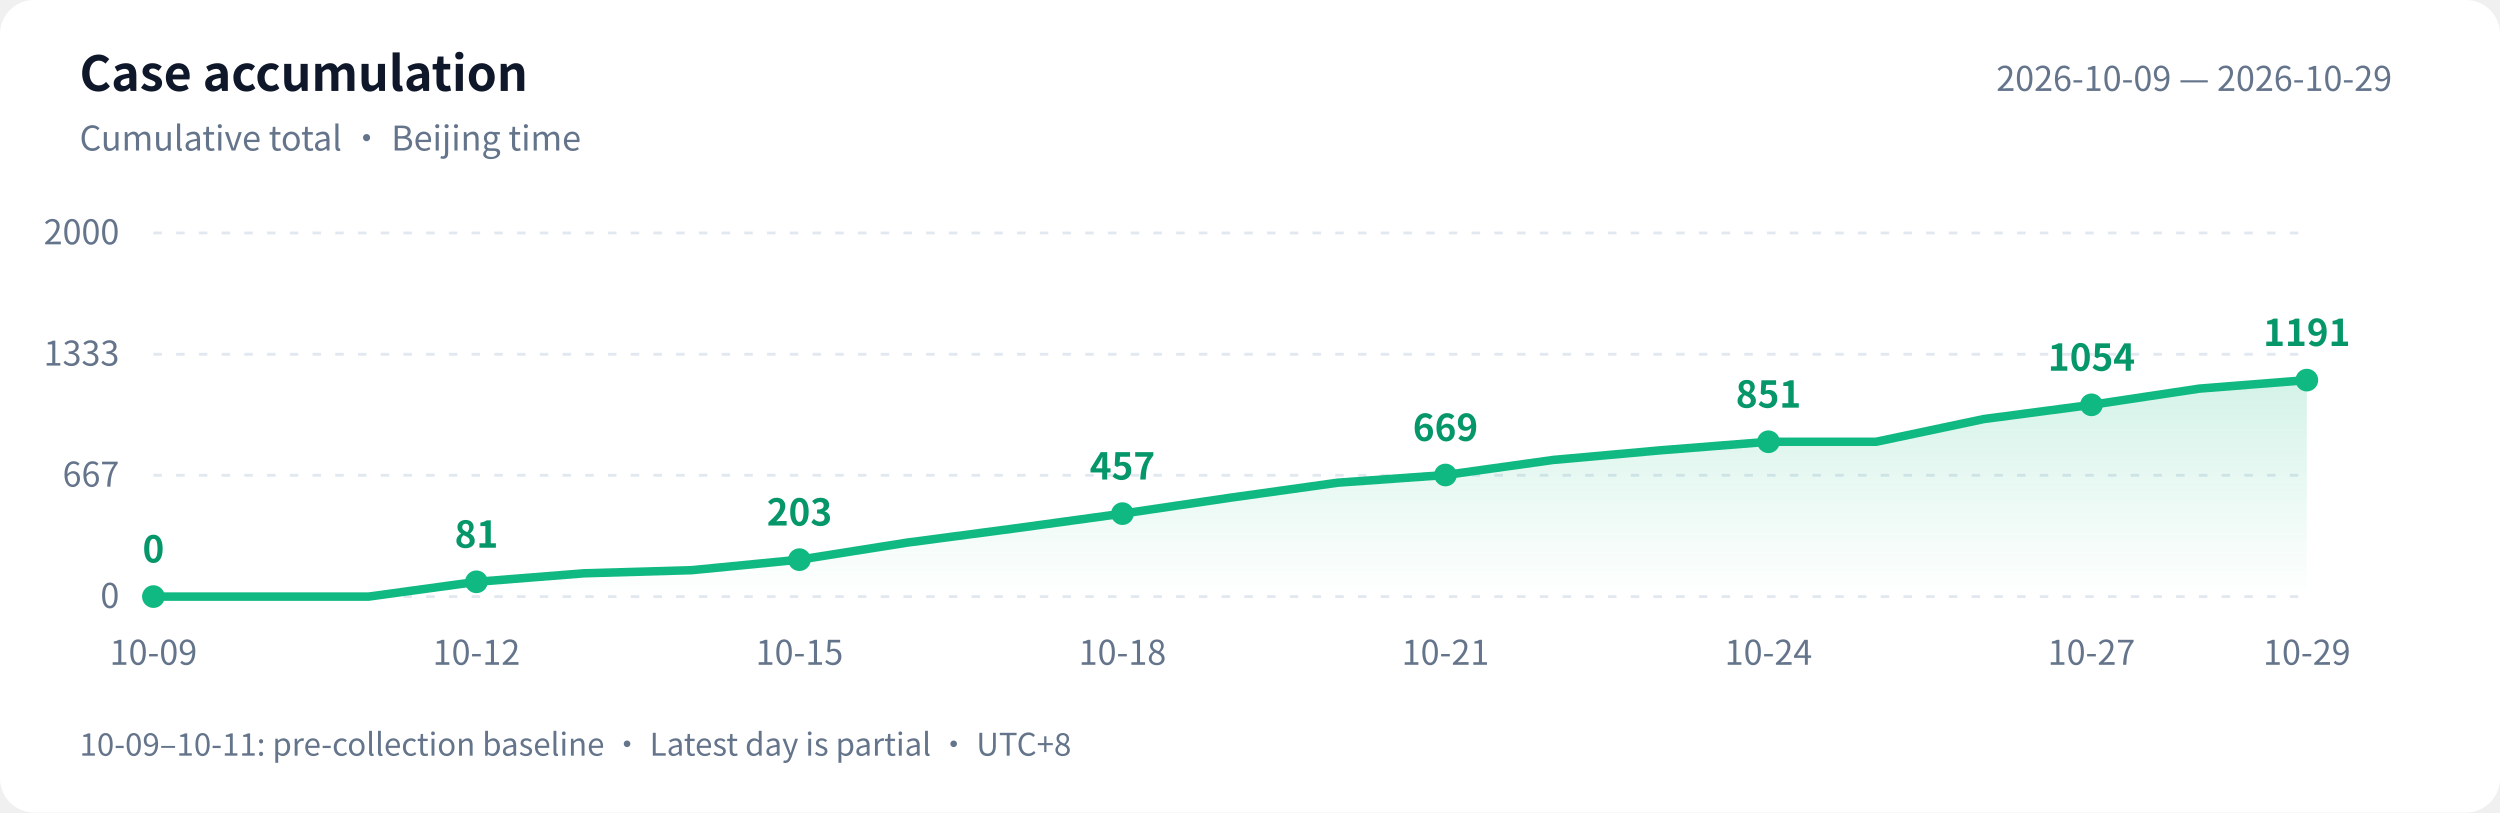
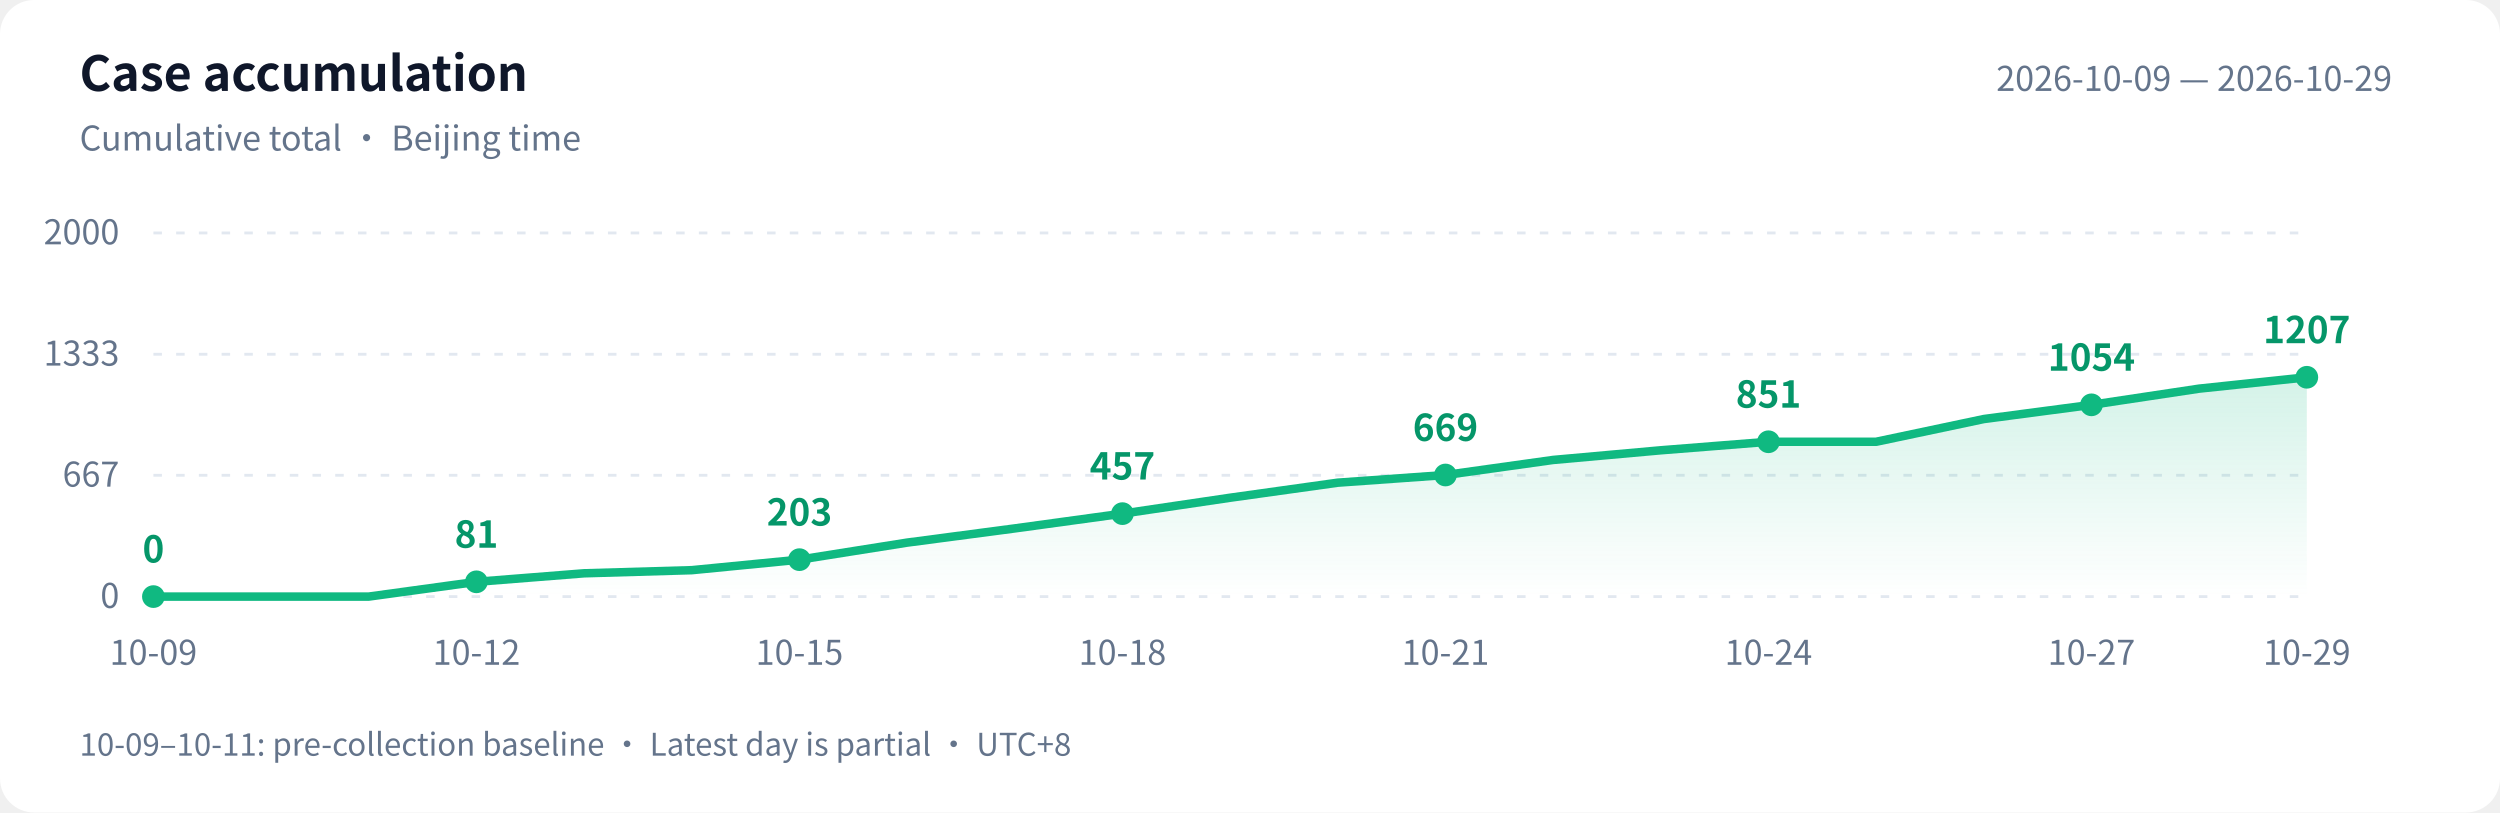
<svg xmlns="http://www.w3.org/2000/svg" width="880" height="286" viewBox="0 0 880 286" role="img" aria-labelledby="title desc">
  <defs>
    <linearGradient id="area" x1="0" y1="0" x2="0" y2="1">
      <stop offset="0" stop-color="#10b981" stop-opacity=".18" />
      <stop offset="1" stop-color="#10b981" stop-opacity="0" />
    </linearGradient>
  </defs>
  <style>text{font-family:-apple-system,BlinkMacSystemFont,"PingFang SC","Microsoft YaHei","WenQuanYi Zen Hei","Segoe UI","Noto Sans CJK SC",sans-serif;fill:#64748b;font-size:12px}.bg{fill:#fff}.heading{fill:#0f172a;font-size:17px;font-weight:600}.grid{stroke:#e2e8f0;stroke-dasharray:3 5}.value{fill:#059669;font-size:13px;font-weight:600}@media(prefers-color-scheme:dark){.bg{fill:#0d1117}text{fill:#8b949e}.heading{fill:#e6edf3}.grid{stroke:#30363d}.value{fill:#34d399}}</style>
  <rect class="bg" width="880" height="286" rx="12" />
  <text class="heading" x="28" y="32">Case accumulation</text>
  <text x="28" y="53">Cumulative total · Beijing time</text>
  <text x="842" y="32" text-anchor="end">2026-10-09 — 2026-10-29</text>
  <path class="grid" d="M 54 210.0 H 812" />
  <text x="42" y="214.0" text-anchor="end">0</text>
  <path class="grid" d="M 54 167.3 H 812" />
  <text x="42" y="171.3" text-anchor="end">667</text>
  <path class="grid" d="M 54 124.7 H 812" />
  <text x="42" y="128.7" text-anchor="end">1333</text>
  <path class="grid" d="M 54 82.0 H 812" />
  <text x="42" y="86.0" text-anchor="end">2000</text>
-   <path d="M 54 210 L 54.0 210.0 L 91.9 210.0 L 129.8 210.0 L 167.7 204.8 L 205.6 201.8 L 243.5 200.7 L 281.4 197.0 L 319.3 191.0 L 357.2 186.0 L 395.1 180.8 L 433.0 175.2 L 470.9 169.9 L 508.8 167.2 L 546.7 161.9 L 584.6 158.5 L 622.5 155.5 L 660.4 155.5 L 698.3 147.5 L 736.2 142.5 L 774.1 136.8 L 812.0 133.8 L 812.0 210 Z" fill="url(#area)" />
-   <polyline points="54.0,210.0 91.9,210.0 129.8,210.0 167.7,204.8 205.6,201.8 243.5,200.7 281.4,197.0 319.3,191.0 357.2,186.0 395.1,180.8 433.0,175.2 470.9,169.9 508.8,167.2 546.7,161.9 584.6,158.5 622.5,155.5 660.4,155.5 698.3,147.5 736.2,142.5 774.1,136.8 812.0,133.8" fill="none" stroke="#10b981" stroke-width="3" stroke-linejoin="round" stroke-linecap="round" />
+   <path d="M 54 210 L 54.0 210.0 L 91.9 210.0 L 129.8 210.0 L 167.7 204.8 L 205.6 201.8 L 243.5 200.7 L 281.4 197.0 L 319.3 191.0 L 357.2 186.0 L 395.1 180.8 L 433.0 175.2 L 470.9 169.9 L 508.8 167.2 L 546.7 161.9 L 584.6 158.5 L 622.5 155.5 L 660.4 155.5 L 698.3 147.5 L 736.2 142.5 L 774.1 136.8 L 812.0 132.8 L 812.0 210 Z" fill="url(#area)" />
+   <polyline points="54.0,210.0 91.9,210.0 129.8,210.0 167.7,204.8 205.6,201.8 243.5,200.7 281.4,197.0 319.3,191.0 357.2,186.0 395.1,180.8 433.0,175.2 470.9,169.9 508.8,167.2 546.7,161.9 584.6,158.5 622.5,155.5 660.4,155.5 698.3,147.5 736.2,142.5 774.1,136.8 812.0,132.8" fill="none" stroke="#10b981" stroke-width="3" stroke-linejoin="round" stroke-linecap="round" />
  <circle cx="54.0" cy="210.0" r="4" fill="#10b981" />
  <text class="value" x="54.0" y="198.0" text-anchor="middle">0</text>
  <text x="54.0" y="234" text-anchor="middle">10-09</text>
  <circle cx="167.7" cy="204.8" r="4" fill="#10b981" />
  <text class="value" x="167.7" y="192.8" text-anchor="middle">81</text>
  <text x="167.7" y="234" text-anchor="middle">10-12</text>
  <circle cx="281.4" cy="197.0" r="4" fill="#10b981" />
  <text class="value" x="281.4" y="185.0" text-anchor="middle">203</text>
  <text x="281.4" y="234" text-anchor="middle">10-15</text>
  <circle cx="395.1" cy="180.8" r="4" fill="#10b981" />
  <text class="value" x="395.1" y="168.8" text-anchor="middle">457</text>
  <text x="395.1" y="234" text-anchor="middle">10-18</text>
  <circle cx="508.8" cy="167.2" r="4" fill="#10b981" />
  <text class="value" x="508.8" y="155.2" text-anchor="middle">669</text>
  <text x="508.8" y="234" text-anchor="middle">10-21</text>
  <circle cx="622.5" cy="155.5" r="4" fill="#10b981" />
  <text class="value" x="622.5" y="143.5" text-anchor="middle">851</text>
  <text x="622.5" y="234" text-anchor="middle">10-24</text>
  <circle cx="736.2" cy="142.5" r="4" fill="#10b981" />
  <text class="value" x="736.2" y="130.5" text-anchor="middle">1054</text>
  <text x="736.2" y="234" text-anchor="middle">10-27</text>
-   <circle cx="812.0" cy="133.8" r="4" fill="#10b981" />
-   <text class="value" x="812.0" y="121.8" text-anchor="middle">1191</text>
+   <circle cx="812.0" cy="132.8" r="4" fill="#10b981" />
+   <text class="value" x="812.0" y="120.8" text-anchor="middle">1207</text>
  <text x="812.0" y="234" text-anchor="middle">10-29</text>
  <text x="28" y="266" style="font-size:11px">10-09–10-11: pre-collection baseline · Latest day is partial · UTC+8</text>
</svg>
